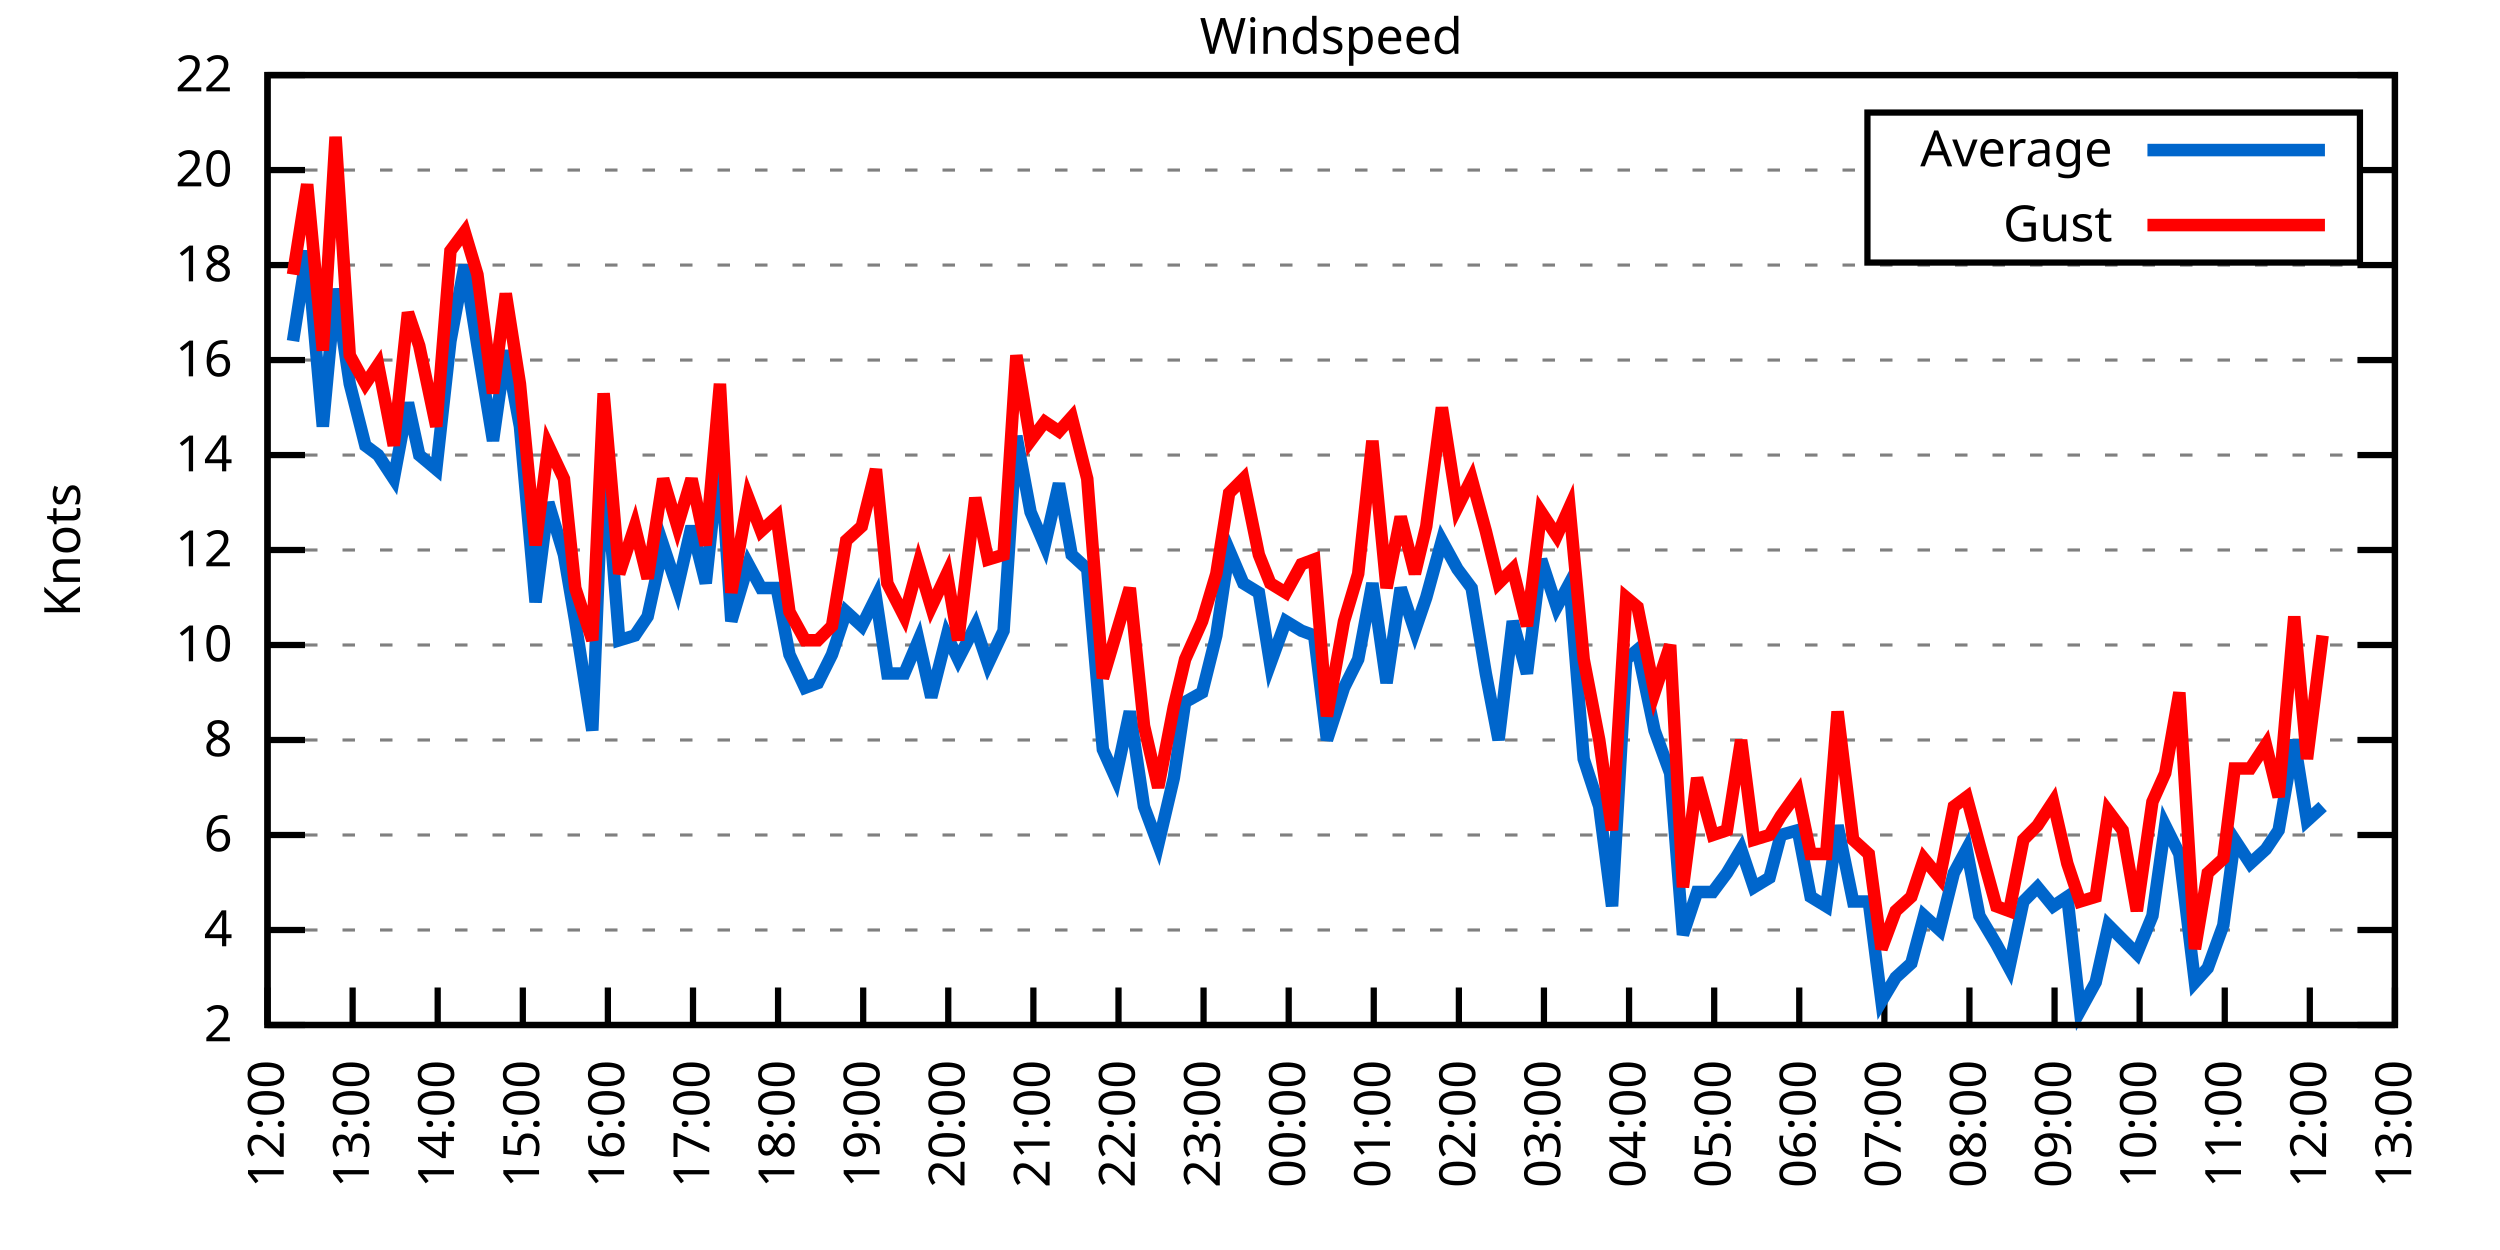
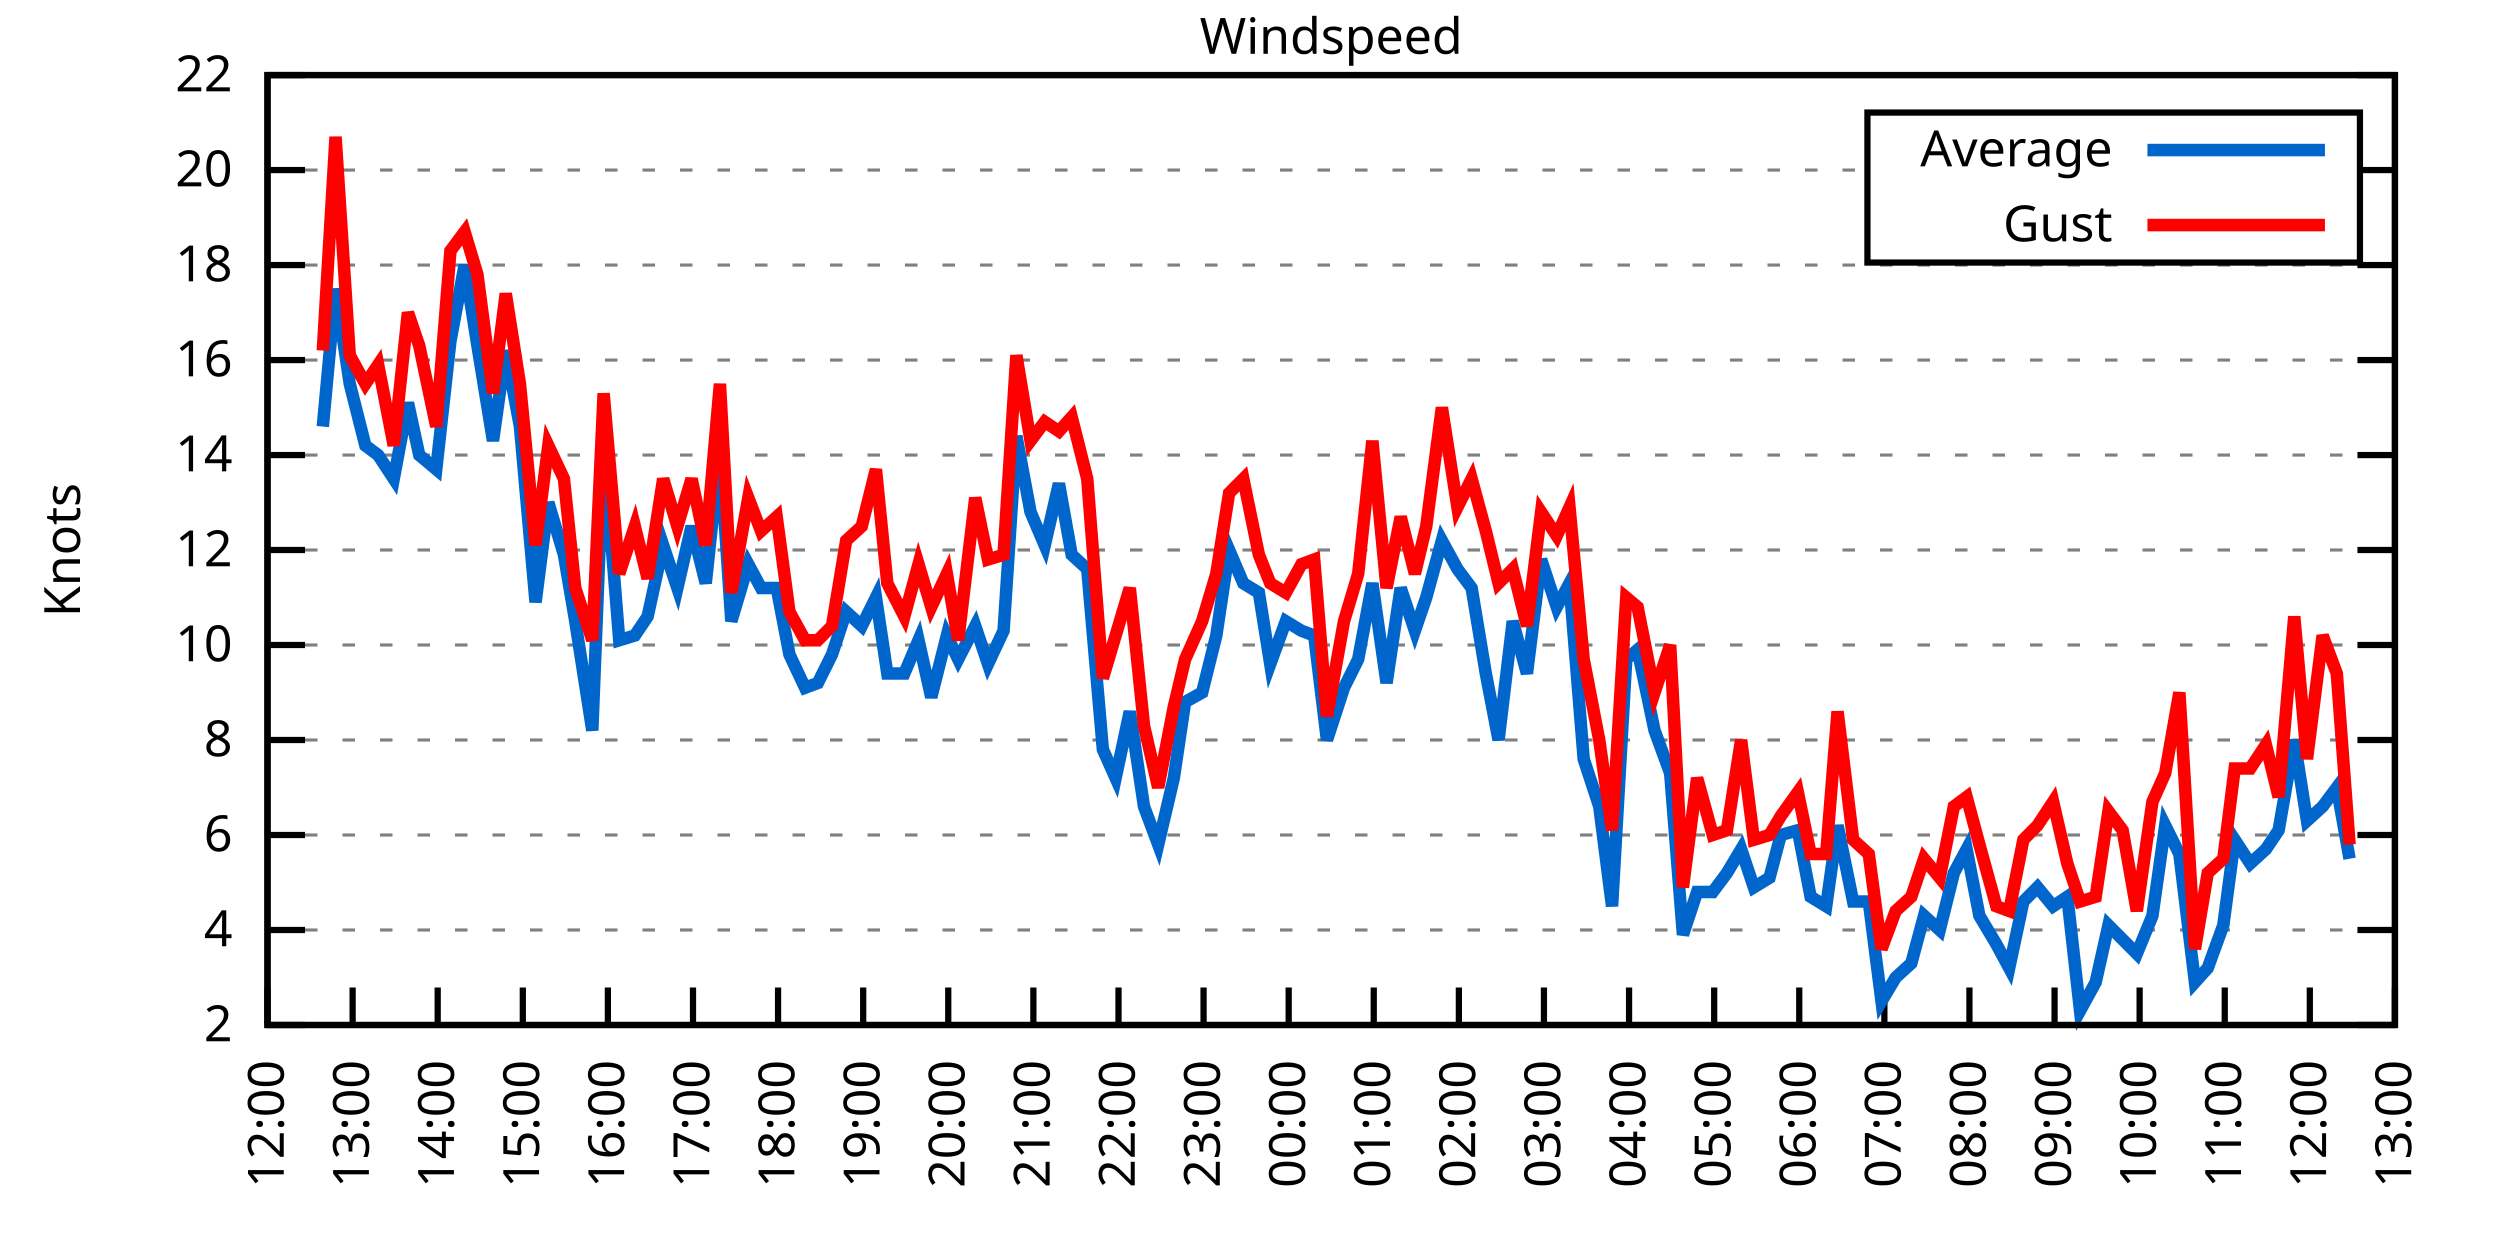
<svg xmlns="http://www.w3.org/2000/svg" xmlns:xlink="http://www.w3.org/1999/xlink" width="400" height="200" viewBox="0 0 400 200">
  <g id="gnuplot_canvas">
    <rect x="0" y="0" width="400" height="200" fill="none" />
    <defs>
      <circle id="gpDot" r="0.5" stroke-width="0.5" stroke="currentColor" />
      <path id="gpPt0" stroke-width="0.333" stroke="currentColor" d="M-1,0 h2 M0,-1 v2" />
      <path id="gpPt1" stroke-width="0.333" stroke="currentColor" d="M-1,-1 L1,1 M1,-1 L-1,1" />
      <path id="gpPt2" stroke-width="0.333" stroke="currentColor" d="M-1,0 L1,0 M0,-1 L0,1 M-1,-1 L1,1 M-1,1 L1,-1" />
      <rect id="gpPt3" stroke-width="0.333" stroke="currentColor" x="-1" y="-1" width="2" height="2" />
      <rect id="gpPt4" stroke-width="0.333" stroke="currentColor" fill="currentColor" x="-1" y="-1" width="2" height="2" />
      <circle id="gpPt5" stroke-width="0.333" stroke="currentColor" cx="0" cy="0" r="1" />
      <use xlink:href="#gpPt5" id="gpPt6" fill="currentColor" stroke="none" />
      <path id="gpPt7" stroke-width="0.333" stroke="currentColor" d="M0,-1.33 L-1.33,0.67 L1.33,0.67 z" />
      <use xlink:href="#gpPt7" id="gpPt8" fill="currentColor" stroke="none" />
      <use xlink:href="#gpPt7" id="gpPt9" stroke="currentColor" transform="rotate(180)" />
      <use xlink:href="#gpPt9" id="gpPt10" fill="currentColor" stroke="none" />
      <use xlink:href="#gpPt3" id="gpPt11" stroke="currentColor" transform="rotate(45)" />
      <use xlink:href="#gpPt11" id="gpPt12" fill="currentColor" stroke="none" />
      <path id="gpPt13" stroke-width="0.333" stroke="currentColor" d="M0,1.330 L1.265,0.411 L0.782,-1.067 L-0.782,-1.076 L-1.265,0.411 z" />
      <use xlink:href="#gpPt13" id="gpPt14" fill="currentColor" stroke="none" />
      <filter id="textbox" filterUnits="objectBoundingBox" x="0" y="0" height="1" width="1">
        <feFlood flood-color="white" flood-opacity="1" result="bgnd" />
        <feComposite in="SourceGraphic" in2="bgnd" operator="atop" />
      </filter>
      <filter id="greybox" filterUnits="objectBoundingBox" x="0" y="0" height="1" width="1">
        <feFlood flood-color="lightgrey" flood-opacity="1" result="grey" />
        <feComposite in="SourceGraphic" in2="grey" operator="atop" />
      </filter>
    </defs>
    <g fill="none" color="white" stroke="currentColor" stroke-width="1.00" stroke-linecap="butt" stroke-linejoin="miter">
</g>
    <g fill="none" color="black" stroke="currentColor" stroke-width="1.00" stroke-linecap="butt" stroke-linejoin="miter">
      <g stroke="none" shape-rendering="crispEdges">
        <polygon fill="rgb(255, 255, 255)" points="42.80,164.00 383.18,164.00 383.18,12.02 42.80,12.02 " />
      </g>
    </g>
    <g fill="none" color="black" stroke="currentColor" stroke-width="1.00" stroke-linecap="butt" stroke-linejoin="miter">
</g>
    <g fill="none" color="black" stroke="black" stroke-width="0.50" stroke-linecap="butt" stroke-linejoin="miter">
</g>
    <g fill="none" color="gray" stroke="currentColor" stroke-width="0.50" stroke-linecap="butt" stroke-linejoin="miter">
      <path stroke="gray" stroke-dasharray="2,4" class="gridline" d="M42.80,164.00 L383.19,164.00  " />
    </g>
    <g fill="none" color="gray" stroke="gray" stroke-width="1.00" stroke-linecap="butt" stroke-linejoin="miter">
</g>
    <g fill="none" color="black" stroke="currentColor" stroke-width="1.00" stroke-linecap="butt" stroke-linejoin="miter">
      <path stroke="black" d="M42.80,164.00 L48.80,164.00 M383.19,164.00 L377.19,164.00  " />
      <g transform="translate(37.20,166.60)" stroke="none" fill="black" font-family="Sans" font-size="8.00" text-anchor="end">
        <text>
          <tspan font-family="Sans"> 2</tspan>
        </text>
      </g>
    </g>
    <g fill="none" color="black" stroke="currentColor" stroke-width="1.00" stroke-linecap="butt" stroke-linejoin="miter">
</g>
    <g fill="none" color="black" stroke="black" stroke-width="0.50" stroke-linecap="butt" stroke-linejoin="miter">
</g>
    <g fill="none" color="gray" stroke="currentColor" stroke-width="0.50" stroke-linecap="butt" stroke-linejoin="miter">
      <path stroke="gray" stroke-dasharray="2,4" class="gridline" d="M42.80,148.80 L383.19,148.80  " />
    </g>
    <g fill="none" color="gray" stroke="gray" stroke-width="1.00" stroke-linecap="butt" stroke-linejoin="miter">
</g>
    <g fill="none" color="black" stroke="currentColor" stroke-width="1.00" stroke-linecap="butt" stroke-linejoin="miter">
      <path stroke="black" d="M42.80,148.80 L48.80,148.80 M383.19,148.80 L377.19,148.80  " />
      <g transform="translate(37.20,151.40)" stroke="none" fill="black" font-family="Sans" font-size="8.00" text-anchor="end">
        <text>
          <tspan font-family="Sans"> 4</tspan>
        </text>
      </g>
    </g>
    <g fill="none" color="black" stroke="currentColor" stroke-width="1.00" stroke-linecap="butt" stroke-linejoin="miter">
</g>
    <g fill="none" color="black" stroke="black" stroke-width="0.50" stroke-linecap="butt" stroke-linejoin="miter">
</g>
    <g fill="none" color="gray" stroke="currentColor" stroke-width="0.50" stroke-linecap="butt" stroke-linejoin="miter">
      <path stroke="gray" stroke-dasharray="2,4" class="gridline" d="M42.80,133.60 L383.19,133.60  " />
    </g>
    <g fill="none" color="gray" stroke="gray" stroke-width="1.00" stroke-linecap="butt" stroke-linejoin="miter">
</g>
    <g fill="none" color="black" stroke="currentColor" stroke-width="1.00" stroke-linecap="butt" stroke-linejoin="miter">
      <path stroke="black" d="M42.80,133.60 L48.80,133.60 M383.19,133.60 L377.19,133.60  " />
      <g transform="translate(37.20,136.20)" stroke="none" fill="black" font-family="Sans" font-size="8.00" text-anchor="end">
        <text>
          <tspan font-family="Sans"> 6</tspan>
        </text>
      </g>
    </g>
    <g fill="none" color="black" stroke="currentColor" stroke-width="1.00" stroke-linecap="butt" stroke-linejoin="miter">
</g>
    <g fill="none" color="black" stroke="black" stroke-width="0.50" stroke-linecap="butt" stroke-linejoin="miter">
</g>
    <g fill="none" color="gray" stroke="currentColor" stroke-width="0.50" stroke-linecap="butt" stroke-linejoin="miter">
      <path stroke="gray" stroke-dasharray="2,4" class="gridline" d="M42.80,118.40 L383.19,118.40  " />
    </g>
    <g fill="none" color="gray" stroke="gray" stroke-width="1.00" stroke-linecap="butt" stroke-linejoin="miter">
</g>
    <g fill="none" color="black" stroke="currentColor" stroke-width="1.00" stroke-linecap="butt" stroke-linejoin="miter">
      <path stroke="black" d="M42.80,118.40 L48.80,118.40 M383.19,118.40 L377.19,118.40  " />
      <g transform="translate(37.20,121.00)" stroke="none" fill="black" font-family="Sans" font-size="8.00" text-anchor="end">
        <text>
          <tspan font-family="Sans"> 8</tspan>
        </text>
      </g>
    </g>
    <g fill="none" color="black" stroke="currentColor" stroke-width="1.00" stroke-linecap="butt" stroke-linejoin="miter">
</g>
    <g fill="none" color="black" stroke="black" stroke-width="0.50" stroke-linecap="butt" stroke-linejoin="miter">
</g>
    <g fill="none" color="gray" stroke="currentColor" stroke-width="0.50" stroke-linecap="butt" stroke-linejoin="miter">
      <path stroke="gray" stroke-dasharray="2,4" class="gridline" d="M42.80,103.20 L383.19,103.20  " />
    </g>
    <g fill="none" color="gray" stroke="gray" stroke-width="1.00" stroke-linecap="butt" stroke-linejoin="miter">
</g>
    <g fill="none" color="black" stroke="currentColor" stroke-width="1.00" stroke-linecap="butt" stroke-linejoin="miter">
      <path stroke="black" d="M42.80,103.20 L48.80,103.20 M383.19,103.20 L377.19,103.20  " />
      <g transform="translate(37.20,105.80)" stroke="none" fill="black" font-family="Sans" font-size="8.00" text-anchor="end">
        <text>
          <tspan font-family="Sans"> 10</tspan>
        </text>
      </g>
    </g>
    <g fill="none" color="black" stroke="currentColor" stroke-width="1.00" stroke-linecap="butt" stroke-linejoin="miter">
</g>
    <g fill="none" color="black" stroke="black" stroke-width="0.50" stroke-linecap="butt" stroke-linejoin="miter">
</g>
    <g fill="none" color="gray" stroke="currentColor" stroke-width="0.50" stroke-linecap="butt" stroke-linejoin="miter">
      <path stroke="gray" stroke-dasharray="2,4" class="gridline" d="M42.80,88.00 L383.19,88.00  " />
    </g>
    <g fill="none" color="gray" stroke="gray" stroke-width="1.00" stroke-linecap="butt" stroke-linejoin="miter">
</g>
    <g fill="none" color="black" stroke="currentColor" stroke-width="1.00" stroke-linecap="butt" stroke-linejoin="miter">
      <path stroke="black" d="M42.80,88.00 L48.80,88.00 M383.19,88.00 L377.19,88.00  " />
      <g transform="translate(37.20,90.60)" stroke="none" fill="black" font-family="Sans" font-size="8.00" text-anchor="end">
        <text>
          <tspan font-family="Sans"> 12</tspan>
        </text>
      </g>
    </g>
    <g fill="none" color="black" stroke="currentColor" stroke-width="1.00" stroke-linecap="butt" stroke-linejoin="miter">
</g>
    <g fill="none" color="black" stroke="black" stroke-width="0.50" stroke-linecap="butt" stroke-linejoin="miter">
</g>
    <g fill="none" color="gray" stroke="currentColor" stroke-width="0.50" stroke-linecap="butt" stroke-linejoin="miter">
      <path stroke="gray" stroke-dasharray="2,4" class="gridline" d="M42.80,72.81 L383.19,72.81  " />
    </g>
    <g fill="none" color="gray" stroke="gray" stroke-width="1.00" stroke-linecap="butt" stroke-linejoin="miter">
</g>
    <g fill="none" color="black" stroke="currentColor" stroke-width="1.00" stroke-linecap="butt" stroke-linejoin="miter">
      <path stroke="black" d="M42.80,72.81 L48.80,72.81 M383.19,72.81 L377.19,72.81  " />
      <g transform="translate(37.20,75.41)" stroke="none" fill="black" font-family="Sans" font-size="8.00" text-anchor="end">
        <text>
          <tspan font-family="Sans"> 14</tspan>
        </text>
      </g>
    </g>
    <g fill="none" color="black" stroke="currentColor" stroke-width="1.00" stroke-linecap="butt" stroke-linejoin="miter">
</g>
    <g fill="none" color="black" stroke="black" stroke-width="0.50" stroke-linecap="butt" stroke-linejoin="miter">
</g>
    <g fill="none" color="gray" stroke="currentColor" stroke-width="0.50" stroke-linecap="butt" stroke-linejoin="miter">
      <path stroke="gray" stroke-dasharray="2,4" class="gridline" d="M42.80,57.61 L383.19,57.61  " />
    </g>
    <g fill="none" color="gray" stroke="gray" stroke-width="1.00" stroke-linecap="butt" stroke-linejoin="miter">
</g>
    <g fill="none" color="black" stroke="currentColor" stroke-width="1.00" stroke-linecap="butt" stroke-linejoin="miter">
      <path stroke="black" d="M42.80,57.61 L48.80,57.61 M383.19,57.61 L377.19,57.61  " />
      <g transform="translate(37.20,60.21)" stroke="none" fill="black" font-family="Sans" font-size="8.00" text-anchor="end">
        <text>
          <tspan font-family="Sans"> 16</tspan>
        </text>
      </g>
    </g>
    <g fill="none" color="black" stroke="currentColor" stroke-width="1.00" stroke-linecap="butt" stroke-linejoin="miter">
</g>
    <g fill="none" color="black" stroke="black" stroke-width="0.50" stroke-linecap="butt" stroke-linejoin="miter">
</g>
    <g fill="none" color="gray" stroke="currentColor" stroke-width="0.50" stroke-linecap="butt" stroke-linejoin="miter">
      <path stroke="gray" stroke-dasharray="2,4" class="gridline" d="M42.80,42.41 L383.19,42.41  " />
    </g>
    <g fill="none" color="gray" stroke="gray" stroke-width="1.00" stroke-linecap="butt" stroke-linejoin="miter">
</g>
    <g fill="none" color="black" stroke="currentColor" stroke-width="1.00" stroke-linecap="butt" stroke-linejoin="miter">
      <path stroke="black" d="M42.80,42.41 L48.80,42.41 M383.19,42.41 L377.19,42.41  " />
      <g transform="translate(37.20,45.01)" stroke="none" fill="black" font-family="Sans" font-size="8.00" text-anchor="end">
        <text>
          <tspan font-family="Sans"> 18</tspan>
        </text>
      </g>
    </g>
    <g fill="none" color="black" stroke="currentColor" stroke-width="1.00" stroke-linecap="butt" stroke-linejoin="miter">
</g>
    <g fill="none" color="black" stroke="black" stroke-width="0.50" stroke-linecap="butt" stroke-linejoin="miter">
</g>
    <g fill="none" color="gray" stroke="currentColor" stroke-width="0.50" stroke-linecap="butt" stroke-linejoin="miter">
      <path stroke="gray" stroke-dasharray="2,4" class="gridline" d="M42.80,27.21 L298.79,27.21 M377.59,27.21 L383.19,27.21  " />
    </g>
    <g fill="none" color="gray" stroke="gray" stroke-width="1.00" stroke-linecap="butt" stroke-linejoin="miter">
</g>
    <g fill="none" color="black" stroke="currentColor" stroke-width="1.00" stroke-linecap="butt" stroke-linejoin="miter">
      <path stroke="black" d="M42.80,27.21 L48.80,27.21 M383.19,27.21 L377.19,27.21  " />
      <g transform="translate(37.20,29.81)" stroke="none" fill="black" font-family="Sans" font-size="8.00" text-anchor="end">
        <text>
          <tspan font-family="Sans"> 20</tspan>
        </text>
      </g>
    </g>
    <g fill="none" color="black" stroke="currentColor" stroke-width="1.00" stroke-linecap="butt" stroke-linejoin="miter">
</g>
    <g fill="none" color="black" stroke="black" stroke-width="0.50" stroke-linecap="butt" stroke-linejoin="miter">
</g>
    <g fill="none" color="gray" stroke="currentColor" stroke-width="0.50" stroke-linecap="butt" stroke-linejoin="miter">
      <path stroke="gray" stroke-dasharray="2,4" class="gridline" d="M42.80,12.01 L383.19,12.01  " />
    </g>
    <g fill="none" color="gray" stroke="gray" stroke-width="1.00" stroke-linecap="butt" stroke-linejoin="miter">
</g>
    <g fill="none" color="black" stroke="currentColor" stroke-width="1.00" stroke-linecap="butt" stroke-linejoin="miter">
      <path stroke="black" d="M42.80,12.01 L48.80,12.01 M383.19,12.01 L377.19,12.01  " />
      <g transform="translate(37.20,14.61)" stroke="none" fill="black" font-family="Sans" font-size="8.00" text-anchor="end">
        <text>
          <tspan font-family="Sans"> 22</tspan>
        </text>
      </g>
    </g>
    <g fill="none" color="black" stroke="currentColor" stroke-width="1.00" stroke-linecap="butt" stroke-linejoin="miter">
      <path stroke="black" d="M42.80,164.00 L42.80,158.00  " />
      <g transform="translate(45.40,169.60) rotate(270.00)" stroke="none" fill="black" font-family="Sans" font-size="8.00" text-anchor="end">
        <text>
          <tspan font-family="Sans">12:00</tspan>
        </text>
      </g>
    </g>
    <g fill="none" color="black" stroke="currentColor" stroke-width="1.00" stroke-linecap="butt" stroke-linejoin="miter">
      <path stroke="black" d="M56.42,164.00 L56.42,158.00  " />
      <g transform="translate(59.02,169.60) rotate(270.00)" stroke="none" fill="black" font-family="Sans" font-size="8.00" text-anchor="end">
        <text>
          <tspan font-family="Sans">13:00</tspan>
        </text>
      </g>
    </g>
    <g fill="none" color="black" stroke="currentColor" stroke-width="1.00" stroke-linecap="butt" stroke-linejoin="miter">
      <path stroke="black" d="M70.03,164.00 L70.03,158.00  " />
      <g transform="translate(72.63,169.60) rotate(270.00)" stroke="none" fill="black" font-family="Sans" font-size="8.00" text-anchor="end">
        <text>
          <tspan font-family="Sans">14:00</tspan>
        </text>
      </g>
    </g>
    <g fill="none" color="black" stroke="currentColor" stroke-width="1.00" stroke-linecap="butt" stroke-linejoin="miter">
      <path stroke="black" d="M83.65,164.00 L83.65,158.00  " />
      <g transform="translate(86.25,169.60) rotate(270.00)" stroke="none" fill="black" font-family="Sans" font-size="8.00" text-anchor="end">
        <text>
          <tspan font-family="Sans">15:00</tspan>
        </text>
      </g>
    </g>
    <g fill="none" color="black" stroke="currentColor" stroke-width="1.00" stroke-linecap="butt" stroke-linejoin="miter">
      <path stroke="black" d="M97.26,164.00 L97.26,158.00  " />
      <g transform="translate(99.86,169.60) rotate(270.00)" stroke="none" fill="black" font-family="Sans" font-size="8.00" text-anchor="end">
        <text>
          <tspan font-family="Sans">16:00</tspan>
        </text>
      </g>
    </g>
    <g fill="none" color="black" stroke="currentColor" stroke-width="1.00" stroke-linecap="butt" stroke-linejoin="miter">
      <path stroke="black" d="M110.88,164.00 L110.88,158.00  " />
      <g transform="translate(113.48,169.60) rotate(270.00)" stroke="none" fill="black" font-family="Sans" font-size="8.00" text-anchor="end">
        <text>
          <tspan font-family="Sans">17:00</tspan>
        </text>
      </g>
    </g>
    <g fill="none" color="black" stroke="currentColor" stroke-width="1.00" stroke-linecap="butt" stroke-linejoin="miter">
      <path stroke="black" d="M124.49,164.00 L124.49,158.00  " />
      <g transform="translate(127.09,169.60) rotate(270.00)" stroke="none" fill="black" font-family="Sans" font-size="8.00" text-anchor="end">
        <text>
          <tspan font-family="Sans">18:00</tspan>
        </text>
      </g>
    </g>
    <g fill="none" color="black" stroke="currentColor" stroke-width="1.00" stroke-linecap="butt" stroke-linejoin="miter">
      <path stroke="black" d="M138.11,164.00 L138.11,158.00  " />
      <g transform="translate(140.71,169.60) rotate(270.00)" stroke="none" fill="black" font-family="Sans" font-size="8.00" text-anchor="end">
        <text>
          <tspan font-family="Sans">19:00</tspan>
        </text>
      </g>
    </g>
    <g fill="none" color="black" stroke="currentColor" stroke-width="1.00" stroke-linecap="butt" stroke-linejoin="miter">
      <path stroke="black" d="M151.72,164.00 L151.72,158.00  " />
      <g transform="translate(154.32,169.60) rotate(270.00)" stroke="none" fill="black" font-family="Sans" font-size="8.00" text-anchor="end">
        <text>
          <tspan font-family="Sans">20:00</tspan>
        </text>
      </g>
    </g>
    <g fill="none" color="black" stroke="currentColor" stroke-width="1.00" stroke-linecap="butt" stroke-linejoin="miter">
      <path stroke="black" d="M165.34,164.00 L165.34,158.00  " />
      <g transform="translate(167.94,169.60) rotate(270.00)" stroke="none" fill="black" font-family="Sans" font-size="8.00" text-anchor="end">
        <text>
          <tspan font-family="Sans">21:00</tspan>
        </text>
      </g>
    </g>
    <g fill="none" color="black" stroke="currentColor" stroke-width="1.00" stroke-linecap="butt" stroke-linejoin="miter">
      <path stroke="black" d="M178.96,164.00 L178.96,158.00  " />
      <g transform="translate(181.56,169.60) rotate(270.00)" stroke="none" fill="black" font-family="Sans" font-size="8.00" text-anchor="end">
        <text>
          <tspan font-family="Sans">22:00</tspan>
        </text>
      </g>
    </g>
    <g fill="none" color="black" stroke="currentColor" stroke-width="1.00" stroke-linecap="butt" stroke-linejoin="miter">
      <path stroke="black" d="M192.57,164.00 L192.57,158.00  " />
      <g transform="translate(195.17,169.60) rotate(270.00)" stroke="none" fill="black" font-family="Sans" font-size="8.00" text-anchor="end">
        <text>
          <tspan font-family="Sans">23:00</tspan>
        </text>
      </g>
    </g>
    <g fill="none" color="black" stroke="currentColor" stroke-width="1.00" stroke-linecap="butt" stroke-linejoin="miter">
      <path stroke="black" d="M206.19,164.00 L206.19,158.00  " />
      <g transform="translate(208.79,169.60) rotate(270.00)" stroke="none" fill="black" font-family="Sans" font-size="8.00" text-anchor="end">
        <text>
          <tspan font-family="Sans">00:00</tspan>
        </text>
      </g>
    </g>
    <g fill="none" color="black" stroke="currentColor" stroke-width="1.00" stroke-linecap="butt" stroke-linejoin="miter">
      <path stroke="black" d="M219.80,164.00 L219.80,158.00  " />
      <g transform="translate(222.40,169.60) rotate(270.00)" stroke="none" fill="black" font-family="Sans" font-size="8.00" text-anchor="end">
        <text>
          <tspan font-family="Sans">01:00</tspan>
        </text>
      </g>
    </g>
    <g fill="none" color="black" stroke="currentColor" stroke-width="1.00" stroke-linecap="butt" stroke-linejoin="miter">
      <path stroke="black" d="M233.42,164.00 L233.42,158.00  " />
      <g transform="translate(236.02,169.60) rotate(270.00)" stroke="none" fill="black" font-family="Sans" font-size="8.00" text-anchor="end">
        <text>
          <tspan font-family="Sans">02:00</tspan>
        </text>
      </g>
    </g>
    <g fill="none" color="black" stroke="currentColor" stroke-width="1.00" stroke-linecap="butt" stroke-linejoin="miter">
      <path stroke="black" d="M247.03,164.00 L247.03,158.00  " />
      <g transform="translate(249.63,169.60) rotate(270.00)" stroke="none" fill="black" font-family="Sans" font-size="8.00" text-anchor="end">
        <text>
          <tspan font-family="Sans">03:00</tspan>
        </text>
      </g>
    </g>
    <g fill="none" color="black" stroke="currentColor" stroke-width="1.00" stroke-linecap="butt" stroke-linejoin="miter">
      <path stroke="black" d="M260.65,164.00 L260.65,158.00  " />
      <g transform="translate(263.25,169.60) rotate(270.00)" stroke="none" fill="black" font-family="Sans" font-size="8.00" text-anchor="end">
        <text>
          <tspan font-family="Sans">04:00</tspan>
        </text>
      </g>
    </g>
    <g fill="none" color="black" stroke="currentColor" stroke-width="1.00" stroke-linecap="butt" stroke-linejoin="miter">
      <path stroke="black" d="M274.27,164.00 L274.27,158.00  " />
      <g transform="translate(276.87,169.60) rotate(270.00)" stroke="none" fill="black" font-family="Sans" font-size="8.00" text-anchor="end">
        <text>
          <tspan font-family="Sans">05:00</tspan>
        </text>
      </g>
    </g>
    <g fill="none" color="black" stroke="currentColor" stroke-width="1.00" stroke-linecap="butt" stroke-linejoin="miter">
      <path stroke="black" d="M287.88,164.00 L287.88,158.00  " />
      <g transform="translate(290.48,169.60) rotate(270.00)" stroke="none" fill="black" font-family="Sans" font-size="8.00" text-anchor="end">
        <text>
          <tspan font-family="Sans">06:00</tspan>
        </text>
      </g>
    </g>
    <g fill="none" color="black" stroke="currentColor" stroke-width="1.00" stroke-linecap="butt" stroke-linejoin="miter">
      <path stroke="black" d="M301.50,164.00 L301.50,158.00  " />
      <g transform="translate(304.10,169.60) rotate(270.00)" stroke="none" fill="black" font-family="Sans" font-size="8.00" text-anchor="end">
        <text>
          <tspan font-family="Sans">07:00</tspan>
        </text>
      </g>
    </g>
    <g fill="none" color="black" stroke="currentColor" stroke-width="1.00" stroke-linecap="butt" stroke-linejoin="miter">
      <path stroke="black" d="M315.11,164.00 L315.11,158.00  " />
      <g transform="translate(317.71,169.60) rotate(270.00)" stroke="none" fill="black" font-family="Sans" font-size="8.00" text-anchor="end">
        <text>
          <tspan font-family="Sans">08:00</tspan>
        </text>
      </g>
    </g>
    <g fill="none" color="black" stroke="currentColor" stroke-width="1.00" stroke-linecap="butt" stroke-linejoin="miter">
      <path stroke="black" d="M328.73,164.00 L328.73,158.00  " />
      <g transform="translate(331.33,169.60) rotate(270.00)" stroke="none" fill="black" font-family="Sans" font-size="8.00" text-anchor="end">
        <text>
          <tspan font-family="Sans">09:00</tspan>
        </text>
      </g>
    </g>
    <g fill="none" color="black" stroke="currentColor" stroke-width="1.00" stroke-linecap="butt" stroke-linejoin="miter">
      <path stroke="black" d="M342.34,164.00 L342.34,158.00  " />
      <g transform="translate(344.94,169.60) rotate(270.00)" stroke="none" fill="black" font-family="Sans" font-size="8.00" text-anchor="end">
        <text>
          <tspan font-family="Sans">10:00</tspan>
        </text>
      </g>
    </g>
    <g fill="none" color="black" stroke="currentColor" stroke-width="1.00" stroke-linecap="butt" stroke-linejoin="miter">
      <path stroke="black" d="M355.96,164.00 L355.96,158.00  " />
      <g transform="translate(358.56,169.60) rotate(270.00)" stroke="none" fill="black" font-family="Sans" font-size="8.00" text-anchor="end">
        <text>
          <tspan font-family="Sans">11:00</tspan>
        </text>
      </g>
    </g>
    <g fill="none" color="black" stroke="currentColor" stroke-width="1.00" stroke-linecap="butt" stroke-linejoin="miter">
      <path stroke="black" d="M369.57,164.00 L369.57,158.00  " />
      <g transform="translate(372.17,169.60) rotate(270.00)" stroke="none" fill="black" font-family="Sans" font-size="8.00" text-anchor="end">
        <text>
          <tspan font-family="Sans">12:00</tspan>
        </text>
      </g>
    </g>
    <g fill="none" color="black" stroke="currentColor" stroke-width="1.00" stroke-linecap="butt" stroke-linejoin="miter">
      <path stroke="black" d="M383.19,164.00 L383.19,158.00  " />
      <g transform="translate(385.79,169.60) rotate(270.00)" stroke="none" fill="black" font-family="Sans" font-size="8.00" text-anchor="end">
        <text>
          <tspan font-family="Sans">13:00</tspan>
        </text>
      </g>
    </g>
    <g fill="none" color="black" stroke="currentColor" stroke-width="1.00" stroke-linecap="butt" stroke-linejoin="miter">
</g>
    <g fill="none" color="black" stroke="currentColor" stroke-width="1.00" stroke-linecap="butt" stroke-linejoin="miter">
      <path stroke="black" d="M42.80,12.01 L42.80,164.00 L383.19,164.00 L383.19,12.01 L42.80,12.01 Z  " />
    </g>
    <g fill="none" color="black" stroke="currentColor" stroke-width="1.00" stroke-linecap="butt" stroke-linejoin="miter">
</g>
    <g fill="none" color="black" stroke="currentColor" stroke-width="1.00" stroke-linecap="butt" stroke-linejoin="miter">
      <path stroke="black" d="M298.79,42.01 L298.79,18.01 L377.59,18.01 L377.59,42.01 L298.79,42.01 Z  " />
    </g>
    <g id="Windspeed_plot_1">
      <g fill="none" color="white" stroke="black" stroke-width="2.00" stroke-linecap="butt" stroke-linejoin="miter">
</g>
      <g fill="none" color="black" stroke="currentColor" stroke-width="2.00" stroke-linecap="butt" stroke-linejoin="miter">
        <g transform="translate(337.99,26.61)" stroke="none" fill="black" font-family="Sans" font-size="8.00" text-anchor="end">
          <text>
            <tspan font-family="Sans">Average</tspan>
          </text>
        </g>
      </g>
      <g fill="none" color="black" stroke="currentColor" stroke-width="2.00" stroke-linecap="butt" stroke-linejoin="miter">
-         <path stroke="rgb(  0, 102, 204)" d="M343.59,24.01 L371.99,24.01 M46.88,54.57 L49.15,40.13 L51.65,68.25 L53.69,46.21 L55.96,61.41 L58.46,71.29   L60.50,72.81 L63.00,76.61 L65.27,64.45 L67.08,72.81 L69.80,75.09 L72.07,54.57 L74.34,42.41 L76.39,55.33   L78.88,70.53 L80.92,56.09 L83.19,68.25 L85.69,96.36 L87.73,80.41 L90.23,88.76 L92.04,99.40 L94.77,116.88   L96.58,71.29 L99.08,102.44 L101.57,101.68 L103.62,98.64 L106.11,87.25 L108.38,94.08 L110.65,84.21 L112.92,93.32   L115.19,72.05 L117.01,99.40 L119.73,90.28 L121.77,94.08 L124.27,94.08 L126.31,104.72 L128.81,110.04 L130.85,109.28   L133.12,104.72 L135.39,97.88 L137.88,100.16 L140.15,95.60 L141.97,107.76 L144.69,107.76 L146.96,102.44 L149.00,111.56   L151.50,101.68 L153.31,105.48 L156.04,100.16 L158.08,106.24 L160.57,100.92 L162.62,69.77 L164.89,81.93 L167.16,87.25   L169.43,77.37 L171.47,88.76 L173.96,91.04 L176.46,119.92 L178.50,124.48 L180.77,113.84 L183.04,129.04 L185.31,135.12   L187.81,124.48 L189.62,112.32 L192.34,110.80 L194.61,101.68 L196.66,88.00 L198.93,93.32 L201.42,94.84 L203.24,106.24   L205.73,99.40 L208.23,100.92 L210.27,101.68 L212.31,118.40 L215.04,110.04 L217.31,105.48 L219.58,93.32 L221.85,109.28   L224.11,94.08 L226.38,100.92 L228.20,95.60 L230.70,86.49 L233.19,91.04 L235.46,94.08 L237.73,107.76 L239.77,118.40   L242.04,99.40 L244.31,107.76 L246.58,89.52 L249.08,97.12 L251.12,93.32 L253.39,121.44 L255.88,129.04 L257.93,145.00   L260.20,105.48 L262.01,103.96 L264.73,116.88 L267.23,123.72 L269.27,149.56 L271.54,142.72 L274.04,142.72 L276.31,139.68   L278.58,135.88 L280.62,141.96 L283.12,140.44 L284.93,133.60 L287.65,132.84 L289.70,143.48 L292.19,145.00 L294.01,132.08   L296.50,144.24 L299.00,144.24 L301.04,160.20 L303.31,156.40 L305.81,154.12 L307.85,146.52 L310.35,148.80 L312.62,139.68   L314.66,135.88 L316.70,146.52 L319.42,151.08 L321.47,154.88 L323.74,144.24 L326.00,141.96 L328.50,145.00 L330.77,143.48   L332.81,161.72 L335.31,157.16 L337.35,148.04 L339.62,150.32 L341.89,152.60 L344.39,146.52 L346.43,132.08 L348.70,136.64   L351.19,157.16 L353.24,154.88 L355.73,148.04 L357.55,134.36 L360.04,138.16 L362.54,135.88 L364.58,132.84 L367.08,118.40   L369.12,131.32 L371.62,129.04  " />
+         <path stroke="rgb(  0, 102, 204)" d="M343.59,24.01 L371.99,24.01 M51.65,68.25 L53.69,46.21 L55.96,61.41 L58.46,71.29 L60.50,72.81 L63.00,76.61   L65.27,64.45 L67.08,72.81 L69.80,75.09 L72.07,54.57 L74.34,42.41 L76.39,55.33 L78.88,70.53 L80.92,56.09   L83.19,68.25 L85.69,96.36 L87.73,80.41 L90.23,88.76 L92.04,99.40 L94.77,116.88 L96.58,71.29 L99.08,102.44   L101.57,101.68 L103.62,98.64 L106.11,87.25 L108.38,94.08 L110.65,84.21 L112.92,93.32 L115.19,72.05 L117.01,99.40   L119.73,90.28 L121.77,94.08 L124.27,94.08 L126.31,104.72 L128.81,110.04 L130.85,109.28 L133.12,104.72 L135.39,97.88   L137.88,100.16 L140.15,95.60 L141.97,107.76 L144.69,107.76 L146.96,102.44 L149.00,111.56 L151.50,101.68 L153.31,105.48   L156.04,100.16 L158.08,106.24 L160.57,100.92 L162.62,69.77 L164.89,81.93 L167.16,87.25 L169.43,77.37 L171.47,88.76   L173.96,91.04 L176.46,119.92 L178.50,124.48 L180.77,113.84 L183.04,129.04 L185.31,135.12 L187.81,124.48 L189.62,112.32   L192.34,110.80 L194.61,101.68 L196.66,88.00 L198.93,93.32 L201.42,94.84 L203.24,106.24 L205.73,99.40 L208.23,100.92   L210.27,101.68 L212.31,118.40 L215.04,110.04 L217.31,105.48 L219.58,93.32 L221.85,109.28 L224.11,94.08 L226.38,100.92   L228.20,95.60 L230.70,86.49 L233.19,91.04 L235.46,94.08 L237.73,107.76 L239.77,118.40 L242.04,99.40 L244.31,107.76   L246.58,89.52 L249.08,97.12 L251.12,93.32 L253.39,121.44 L255.88,129.04 L257.93,145.00 L260.20,105.48 L262.01,103.96   L264.73,116.88 L267.23,123.72 L269.27,149.56 L271.54,142.72 L274.04,142.72 L276.31,139.68 L278.58,135.88 L280.62,141.96   L283.12,140.44 L284.93,133.60 L287.65,132.84 L289.70,143.48 L292.19,145.00 L294.01,132.08 L296.50,144.24 L299.00,144.24   L301.04,160.20 L303.31,156.40 L305.81,154.12 L307.85,146.52 L310.35,148.80 L312.62,139.68 L314.66,135.88 L316.70,146.52   L319.42,151.08 L321.47,154.88 L323.74,144.24 L326.00,141.96 L328.50,145.00 L330.77,143.48 L332.81,161.72 L335.31,157.16   L337.35,148.04 L339.62,150.32 L341.89,152.60 L344.39,146.52 L346.43,132.08 L348.70,136.64 L351.19,157.16 L353.24,154.88   L355.73,148.04 L357.55,134.36 L360.04,138.16 L362.54,135.88 L364.58,132.84 L367.08,118.40 L369.12,131.32 L371.62,129.04   L373.89,126.00 L375.93,137.40  " />
      </g>
    </g>
    <g id="Windspeed_plot_2">
      <g fill="none" color="black" stroke="currentColor" stroke-width="2.00" stroke-linecap="butt" stroke-linejoin="miter">
        <g transform="translate(337.99,38.61)" stroke="none" fill="black" font-family="Sans" font-size="8.00" text-anchor="end">
          <text>
            <tspan font-family="Sans">Gust</tspan>
          </text>
        </g>
      </g>
      <g fill="none" color="black" stroke="currentColor" stroke-width="2.00" stroke-linecap="butt" stroke-linejoin="miter">
-         <path stroke="rgb(255,   0,   0)" d="M343.59,36.01 L371.99,36.01 M46.88,43.93 L49.15,29.49 L51.65,56.09 L53.69,21.89 L55.96,56.85 L58.46,61.41   L60.50,58.37 L63.00,71.29 L65.27,50.01 L67.08,55.33 L69.80,68.25 L72.07,40.13 L74.34,37.09 L76.39,43.93   L78.88,62.93 L80.92,46.97 L83.19,61.41 L85.69,87.25 L87.73,71.29 L90.23,76.61 L92.04,94.08 L94.77,102.44   L96.58,62.93 L99.08,91.80 L101.57,84.21 L103.62,92.56 L106.11,76.61 L108.38,84.21 L110.65,76.61 L112.92,87.25   L115.19,61.41 L117.01,94.84 L119.73,79.65 L121.77,84.97 L124.27,82.69 L126.31,97.88 L128.81,102.44 L130.85,102.44   L133.12,100.16 L135.39,86.49 L137.88,84.21 L140.15,75.09 L141.97,93.32 L144.69,98.64 L146.96,90.28 L149.00,97.12   L151.50,91.80 L153.31,102.44 L156.04,79.65 L158.08,89.52 L160.57,88.76 L162.62,56.85 L164.89,70.53 L167.16,67.49   L169.43,69.01 L171.47,66.73 L173.96,76.61 L176.46,108.52 L178.50,101.68 L180.77,94.08 L183.04,116.12 L185.31,126.00   L187.81,113.08 L189.62,105.48 L192.34,99.40 L194.61,91.80 L196.66,78.89 L198.93,76.61 L201.42,88.76 L203.24,93.32   L205.73,94.84 L208.23,90.28 L210.27,89.52 L212.31,114.60 L215.04,99.40 L217.31,91.80 L219.58,70.53 L221.85,94.08   L224.11,82.69 L226.38,91.80 L228.20,84.21 L230.70,65.21 L233.19,81.17 L235.46,76.61 L237.73,84.97 L239.77,93.32   L242.04,91.04 L244.31,100.16 L246.58,81.93 L249.08,85.73 L251.12,81.17 L253.39,105.48 L255.88,118.40 L257.93,132.84   L260.20,95.60 L262.01,97.12 L264.73,110.80 L267.23,103.20 L269.27,141.96 L271.54,124.48 L274.04,133.60 L276.31,132.84   L278.58,118.40 L280.62,134.36 L283.12,133.60 L284.93,130.56 L287.65,126.76 L289.70,136.64 L292.19,136.64 L294.01,113.84   L296.50,134.36 L299.00,136.64 L301.04,151.84 L303.31,145.76 L305.81,143.48 L307.85,137.40 L310.35,140.44 L312.62,129.04   L314.66,127.52 L316.70,135.12 L319.42,145.00 L321.47,145.76 L323.74,134.36 L326.00,132.08 L328.50,128.28 L330.77,138.16   L332.81,144.24 L335.31,143.48 L337.35,129.80 L339.62,132.84 L341.89,145.76 L344.39,128.28 L346.43,123.72 L348.70,110.80   L351.19,151.84 L353.24,139.68 L355.73,137.40 L357.55,122.96 L360.04,122.96 L362.54,119.16 L364.58,127.52 L367.08,98.64   L369.12,121.44 L371.62,101.68  " />
+         <path stroke="rgb(255,   0,   0)" d="M343.59,36.01 L371.99,36.01 M51.65,56.09 L53.69,21.89 L55.96,56.85 L58.46,61.41 L60.50,58.37 L63.00,71.29   L65.27,50.01 L67.08,55.33 L69.80,68.25 L72.07,40.13 L74.34,37.09 L76.39,43.93 L78.88,62.93 L80.92,46.97   L83.19,61.41 L85.69,87.25 L87.73,71.29 L90.23,76.61 L92.04,94.08 L94.77,102.44 L96.58,62.93 L99.08,91.80   L101.57,84.21 L103.62,92.56 L106.11,76.61 L108.38,84.21 L110.65,76.61 L112.92,87.25 L115.19,61.41 L117.01,94.84   L119.73,79.65 L121.77,84.97 L124.27,82.69 L126.31,97.88 L128.81,102.44 L130.85,102.44 L133.12,100.16 L135.39,86.49   L137.88,84.21 L140.15,75.09 L141.97,93.32 L144.69,98.64 L146.96,90.28 L149.00,97.12 L151.50,91.80 L153.31,102.44   L156.04,79.65 L158.08,89.52 L160.57,88.76 L162.62,56.85 L164.89,70.53 L167.16,67.49 L169.43,69.01 L171.47,66.73   L173.96,76.61 L176.46,108.52 L178.50,101.68 L180.77,94.08 L183.04,116.12 L185.31,126.00 L187.81,113.08 L189.62,105.48   L192.34,99.40 L194.61,91.80 L196.66,78.89 L198.93,76.61 L201.42,88.76 L203.24,93.32 L205.73,94.84 L208.23,90.28   L210.27,89.52 L212.31,114.60 L215.04,99.40 L217.31,91.80 L219.58,70.53 L221.85,94.08 L224.11,82.69 L226.38,91.80   L228.20,84.21 L230.70,65.21 L233.19,81.17 L235.46,76.61 L237.73,84.97 L239.77,93.32 L242.04,91.04 L244.31,100.16   L246.58,81.93 L249.08,85.73 L251.12,81.17 L253.39,105.48 L255.88,118.40 L257.93,132.84 L260.20,95.60 L262.01,97.12   L264.73,110.80 L267.23,103.20 L269.27,141.96 L271.54,124.48 L274.04,133.60 L276.31,132.84 L278.58,118.40 L280.62,134.36   L283.12,133.60 L284.93,130.56 L287.65,126.76 L289.70,136.64 L292.19,136.64 L294.01,113.84 L296.50,134.36 L299.00,136.64   L301.04,151.84 L303.31,145.76 L305.81,143.48 L307.85,137.40 L310.35,140.44 L312.62,129.04 L314.66,127.52 L316.70,135.12   L319.42,145.00 L321.47,145.76 L323.74,134.36 L326.00,132.08 L328.50,128.28 L330.77,138.16 L332.81,144.24 L335.31,143.48   L337.35,129.80 L339.62,132.84 L341.89,145.76 L344.39,128.28 L346.43,123.72 L348.70,110.80 L351.19,151.84 L353.24,139.68   L355.73,137.40 L357.55,122.96 L360.04,122.96 L362.54,119.16 L364.58,127.52 L367.08,98.64 L369.12,121.44 L371.62,101.68   L373.89,107.76 L375.93,135.12  " />
      </g>
    </g>
    <g fill="none" color="black" stroke="currentColor" stroke-width="2.00" stroke-linecap="butt" stroke-linejoin="miter">
</g>
    <g fill="none" color="black" stroke="black" stroke-width="1.00" stroke-linecap="butt" stroke-linejoin="miter">
</g>
    <g fill="none" color="black" stroke="currentColor" stroke-width="1.00" stroke-linecap="butt" stroke-linejoin="miter">
      <path stroke="black" d="M42.80,12.01 L42.80,164.00 L383.19,164.00 L383.19,12.01 L42.80,12.01 Z  " />
      <g transform="translate(12.80,88.01) rotate(270.00)" stroke="none" fill="black" font-family="Sans" font-size="8.00" text-anchor="middle">
        <text>
          <tspan font-family="Sans">Knots</tspan>
        </text>
      </g>
    </g>
    <g fill="none" color="black" stroke="currentColor" stroke-width="1.00" stroke-linecap="butt" stroke-linejoin="miter">
</g>
    <g fill="none" color="black" stroke="currentColor" stroke-width="1.00" stroke-linecap="butt" stroke-linejoin="miter">
      <g transform="translate(212.99,8.61)" stroke="none" fill="black" font-family="Sans" font-size="8.00" text-anchor="middle">
        <text>
          <tspan font-family="Sans">Windspeed</tspan>
        </text>
      </g>
    </g>
    <g fill="none" color="black" stroke="currentColor" stroke-width="1.00" stroke-linecap="butt" stroke-linejoin="miter">
</g>
  </g>
</svg>
